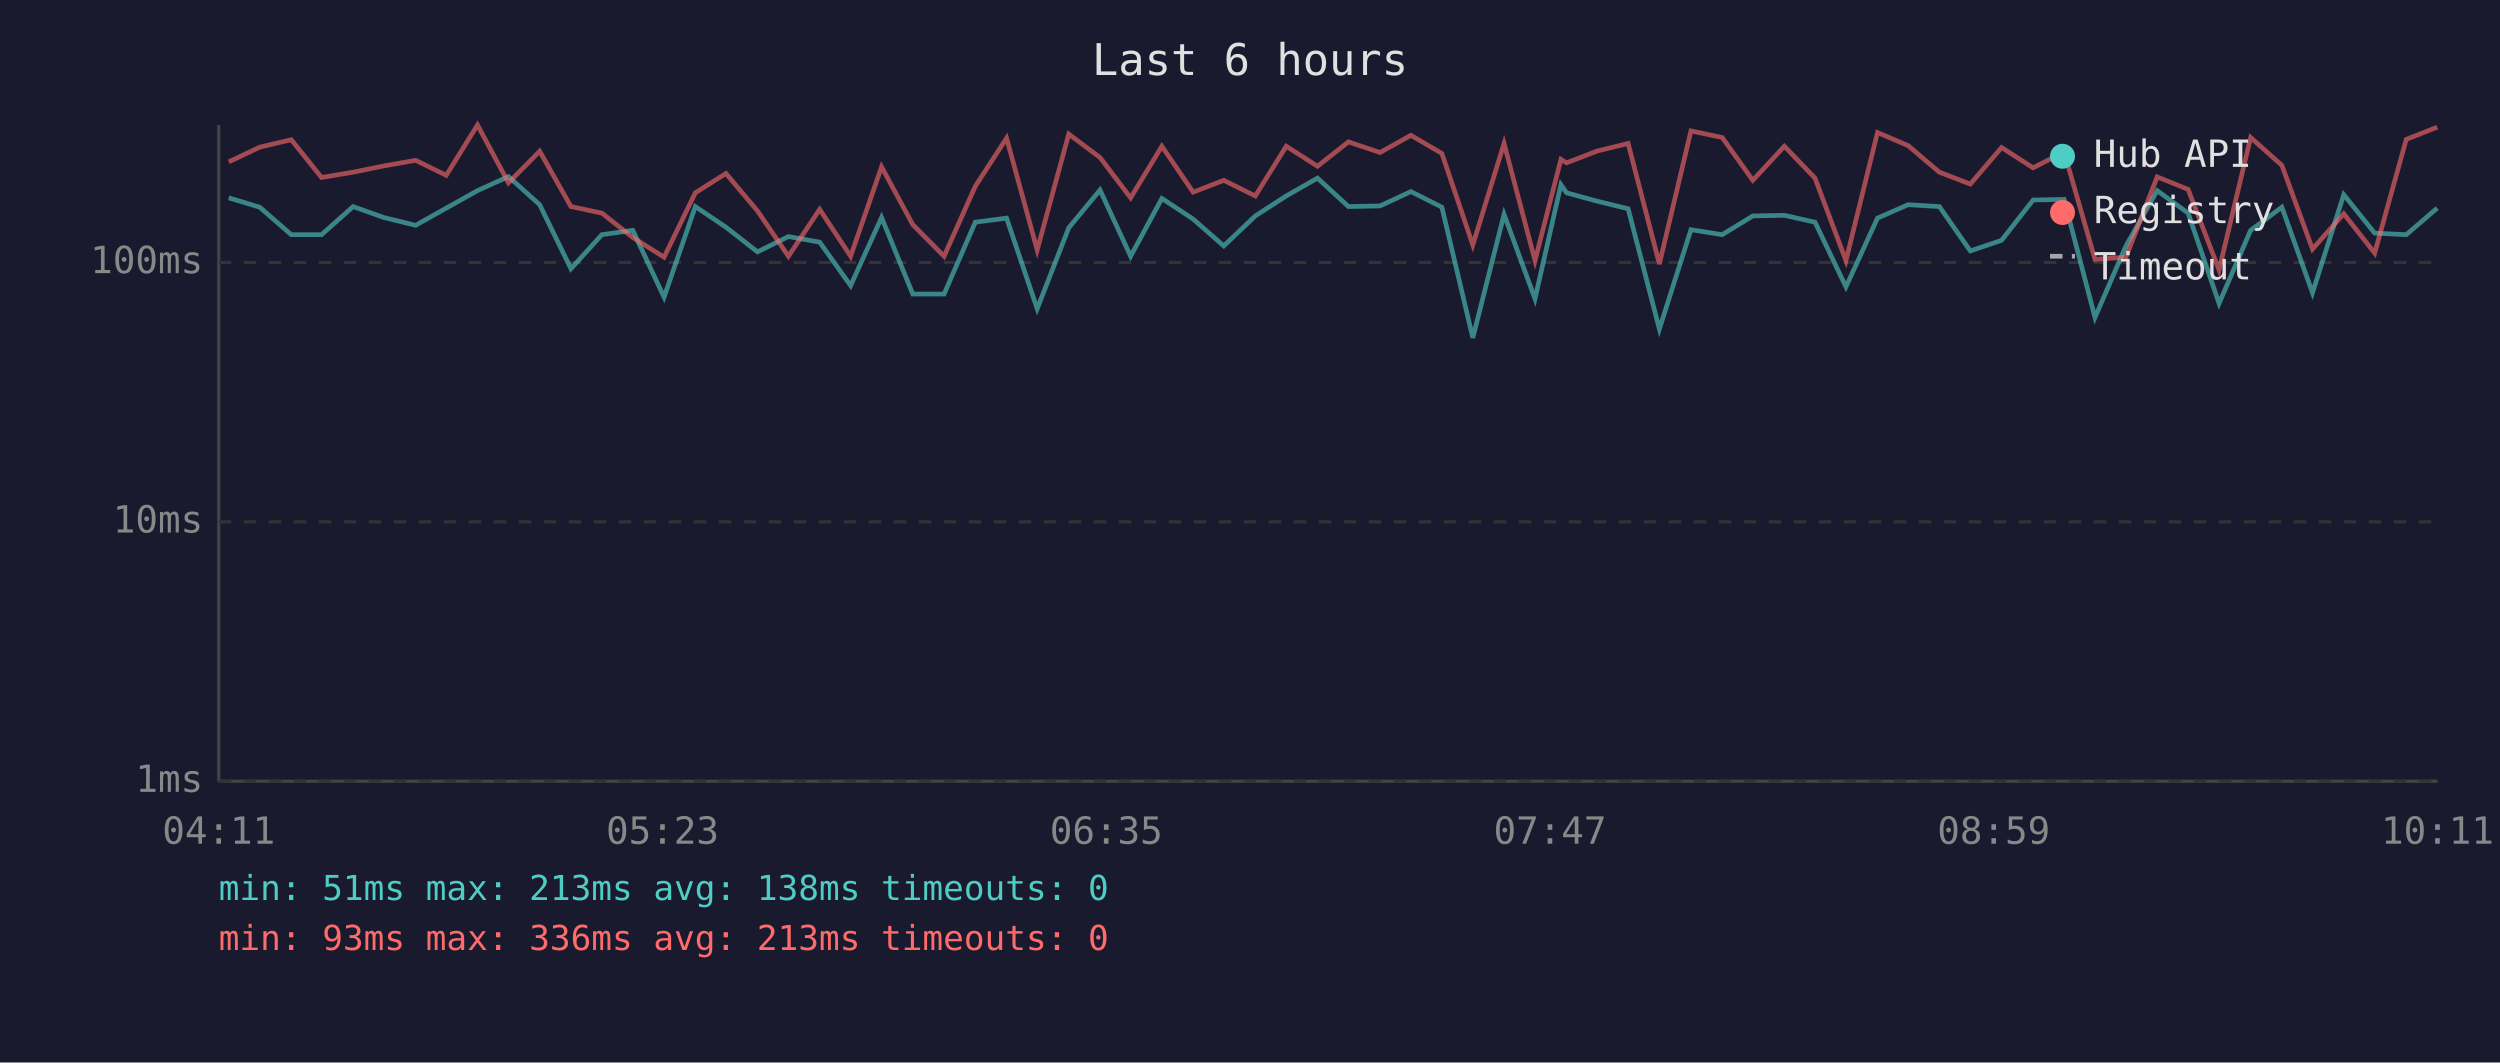
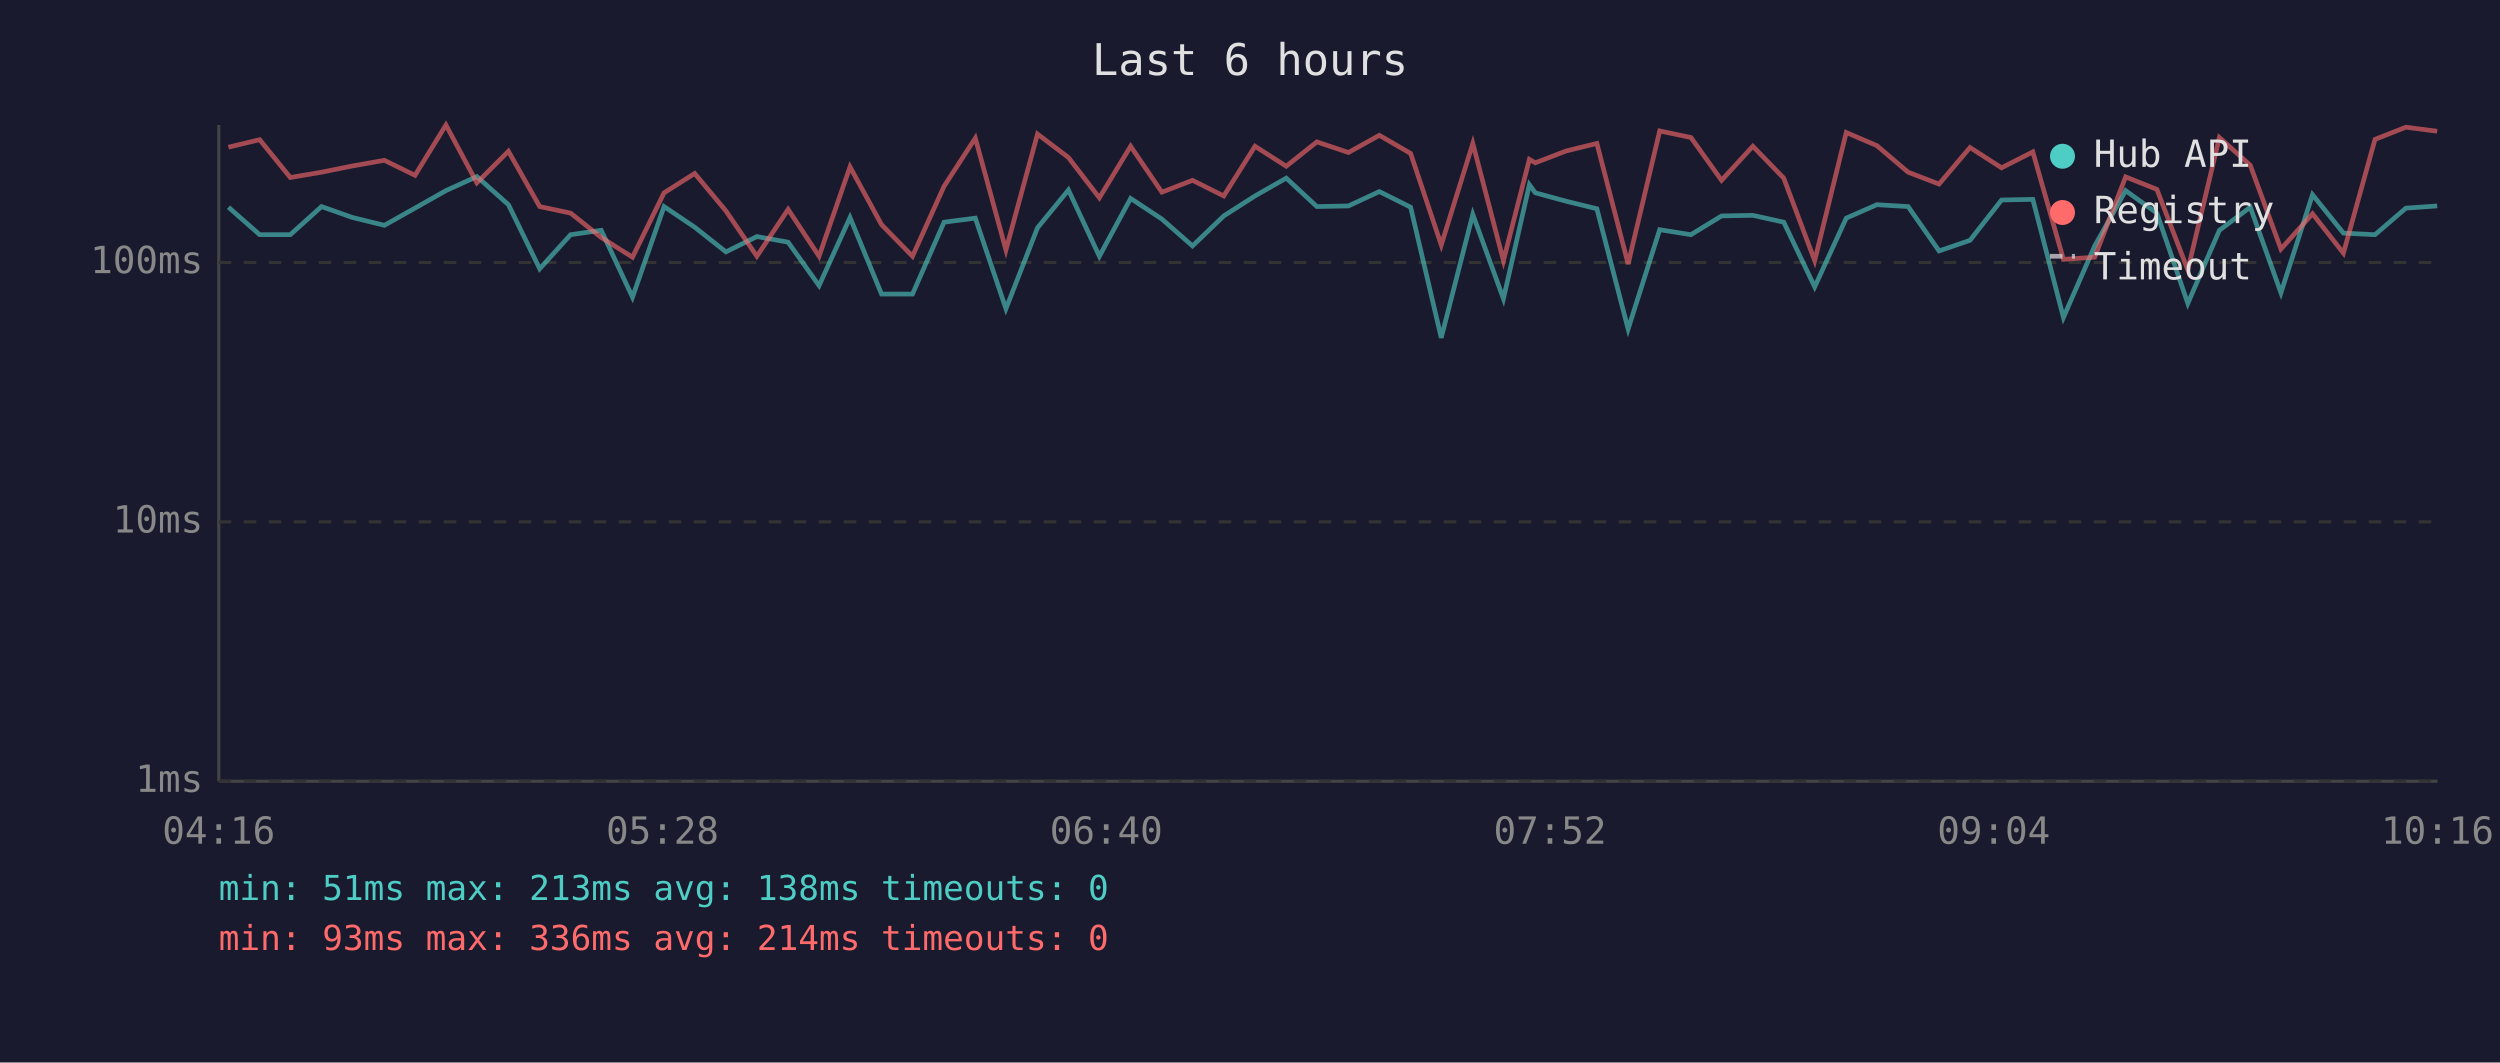
<svg xmlns="http://www.w3.org/2000/svg" viewBox="0 0 800 340" font-family="monospace" font-size="12">
  <rect width="800" height="340" fill="#1a1a2e" />
  <text x="400" y="24" fill="#e0e0e0" font-size="14" text-anchor="middle">Last 6 hours</text>
  <line x1="70" y1="40" x2="70" y2="250" stroke="#444" stroke-width="1" />
  <line x1="70" y1="250" x2="780" y2="250" stroke="#444" stroke-width="1" />
  <line x1="70" y1="250" x2="780" y2="250" stroke="#333" stroke-width="1" stroke-dasharray="4" />
  <text x="65" y="250" fill="#888" text-anchor="end" dominant-baseline="middle">1ms</text>
  <line x1="70" y1="167" x2="780" y2="167" stroke="#333" stroke-width="1" stroke-dasharray="4" />
  <text x="65" y="167" fill="#888" text-anchor="end" dominant-baseline="middle">10ms</text>
  <line x1="70" y1="84" x2="780" y2="84" stroke="#333" stroke-width="1" stroke-dasharray="4" />
  <text x="65" y="84" fill="#888" text-anchor="end" dominant-baseline="middle">100ms</text>
-   <text x="70" y="270" fill="#888" text-anchor="middle">04:11</text>
-   <text x="212" y="270" fill="#888" text-anchor="middle">05:23</text>
-   <text x="354" y="270" fill="#888" text-anchor="middle">06:35</text>
-   <text x="496" y="270" fill="#888" text-anchor="middle">07:47</text>
-   <text x="638" y="270" fill="#888" text-anchor="middle">08:59</text>
-   <text x="780" y="270" fill="#888" text-anchor="middle">10:11</text>
-   <polyline points="73.2,63.3 83.1,66.3 93.2,75.1 102.9,75.1 113.0,66.1 122.8,69.6 133.0,72.1 142.8,66.6 152.8,61.0 162.7,56.5 172.7,65.5 182.7,86.0 192.6,75.1 202.5,73.7 212.5,95.1 222.5,66.1 232.3,72.7 242.4,80.6 252.3,75.7 262.3,77.5 272.2,91.4 282.1,69.6 292.1,94.1 302.1,94.1 312.1,71.1 322.1,69.8 331.9,98.8 342.0,72.9 352.0,60.8 361.8,82.0 371.8,63.5 381.8,70.1 391.6,78.7 401.7,69.1 411.6,62.7 421.6,57.0 431.5,66.1 441.6,65.9 451.5,61.3 461.4,66.3 471.3,108.1 481.3,68.6 491.2,95.6 499.5,59.1 501.3,61.7 511.2,64.4 521.0,66.8 531.0,105.3 541.1,73.5 551.1,75.1 560.9,69.1 571.0,68.9 580.8,71.1 590.7,91.8 600.8,69.8 610.6,65.5 620.6,66.1 630.5,80.3 640.5,76.9 650.6,64.0 660.5,63.8 670.4,101.6 680.3,78.7 690.3,61.0 700.2,68.2 710.1,97.1 720.2,73.7 730.2,66.3 740.0,93.7 750.0,62.3 759.9,74.6 770.0,75.1 779.9,66.6" fill="none" stroke="#4ecdc4" stroke-width="1.5" opacity="0.6" />
-   <polyline points="73.2,51.8 83.1,47.1 93.2,44.7 102.9,56.8 113.0,55.1 122.8,53.1 133.0,51.3 142.8,56.1 152.8,40.0 162.7,58.5 172.7,48.4 182.7,66.1 192.6,68.2 202.5,76.0 212.5,82.3 222.5,61.7 232.3,55.5 242.4,67.5 252.3,82.0 262.3,67.0 272.2,82.0 282.1,53.4 292.1,71.9 302.1,82.0 312.1,59.6 322.1,44.2 331.9,80.0 342.0,42.9 352.0,50.4 361.8,63.3 371.8,46.8 381.8,61.5 391.6,57.7 401.7,62.7 411.6,46.8 421.6,53.2 431.5,45.4 441.6,48.8 451.5,43.3 461.4,49.1 471.3,78.4 481.3,45.9 491.2,83.4 499.5,51.0 501.3,52.1 511.2,48.3 521.0,45.9 531.0,84.5 541.1,41.9 551.1,44.0 560.9,57.7 571.0,46.8 580.8,57.0 590.7,83.4 600.8,42.4 610.6,46.6 620.6,55.1 630.5,58.9 640.5,47.2 650.6,53.7 660.5,48.6 670.4,83.0 680.3,82.3 690.3,56.6 700.2,60.6 710.1,86.4 720.2,44.0 730.2,52.9 740.0,79.7 750.0,68.4 759.9,81.0 770.0,44.6 779.9,40.7" fill="none" stroke="#ff6b6b" stroke-width="1.5" opacity="0.6" />
+   <text x="70" y="270" fill="#888" text-anchor="middle">04:16</text>
+   <text x="212" y="270" fill="#888" text-anchor="middle">05:28</text>
+   <text x="354" y="270" fill="#888" text-anchor="middle">06:40</text>
+   <text x="496" y="270" fill="#888" text-anchor="middle">07:52</text>
+   <text x="638" y="270" fill="#888" text-anchor="middle">09:04</text>
+   <text x="780" y="270" fill="#888" text-anchor="middle">10:16</text>
+   <polyline points="73.1,66.3 83.1,75.1 92.9,75.1 102.9,66.1 112.8,69.6 123.0,72.1 132.8,66.6 142.7,61.0 152.6,56.5 162.7,65.5 172.7,86.0 182.6,75.1 192.4,73.7 202.4,95.1 212.5,66.1 222.3,72.7 232.3,80.6 242.2,75.7 252.2,77.5 262.1,91.4 272.0,69.6 282.1,94.1 292.0,94.1 302.1,71.1 312.1,69.8 321.9,98.8 332.0,72.9 341.9,60.8 351.8,82.0 361.8,63.5 371.8,70.1 381.6,78.7 391.6,69.1 401.6,62.7 411.6,57.0 421.4,66.1 431.5,65.9 441.4,61.3 451.4,66.3 461.2,108.1 471.3,68.6 481.1,95.6 489.4,59.1 491.3,61.7 501.2,64.4 511.0,66.8 521.0,105.3 531.1,73.5 541.1,75.1 550.9,69.1 560.9,68.9 570.8,71.1 580.7,91.8 590.8,69.8 600.6,65.5 610.6,66.1 620.5,80.3 630.4,76.9 640.5,64.0 650.5,63.8 660.3,101.6 670.3,78.7 680.2,61.0 690.2,68.2 700.1,97.1 710.2,73.7 720.1,66.3 729.9,93.7 740.0,62.3 749.9,74.6 760.0,75.1 769.9,66.6 779.9,65.9" fill="none" stroke="#4ecdc4" stroke-width="1.5" opacity="0.6" />
+   <polyline points="73.1,47.1 83.1,44.7 92.9,56.8 102.9,55.1 112.8,53.1 123.0,51.3 132.8,56.1 142.7,40.0 152.6,58.5 162.7,48.4 172.7,66.1 182.6,68.2 192.4,76.0 202.4,82.3 212.5,61.7 222.3,55.5 232.3,67.5 242.2,82.0 252.2,67.0 262.1,82.0 272.0,53.4 282.1,71.9 292.0,82.0 302.1,59.6 312.1,44.2 321.9,80.0 332.0,42.9 341.9,50.4 351.8,63.3 361.8,46.8 371.8,61.5 381.6,57.7 391.6,62.7 401.6,46.8 411.6,53.2 421.4,45.4 431.5,48.8 441.4,43.3 451.4,49.1 461.2,78.4 471.3,45.9 481.1,83.4 489.4,51.0 491.3,52.1 501.2,48.3 511.0,45.9 521.0,84.5 531.1,41.9 541.1,44.0 550.9,57.7 560.9,46.8 570.8,57.0 580.7,83.4 590.8,42.4 600.6,46.6 610.6,55.1 620.5,58.9 630.4,47.2 640.5,53.7 650.5,48.6 660.3,83.0 670.3,82.3 680.2,56.6 690.2,60.6 700.1,86.4 710.2,44.0 720.1,52.9 729.9,79.7 740.0,68.4 749.9,81.0 760.0,44.6 769.9,40.7 779.9,42.0" fill="none" stroke="#ff6b6b" stroke-width="1.5" opacity="0.6" />
  <circle cx="660" cy="50" r="4" fill="#4ecdc4" />
  <text x="670" y="50" fill="#e0e0e0" dominant-baseline="middle">Hub API</text>
  <circle cx="660" cy="68" r="4" fill="#ff6b6b" />
  <text x="670" y="68" fill="#e0e0e0" dominant-baseline="middle">Registry</text>
  <line x1="656" y1="82" x2="664" y2="82" stroke="#e0e0e0" stroke-width="1.5" stroke-dasharray="4,3" opacity="0.7" />
  <text x="670" y="86" fill="#e0e0e0" dominant-baseline="middle">Timeout</text>
  <text x="70" y="288" fill="#4ecdc4" font-size="11">min: 51ms  max: 213ms  avg: 138ms  timeouts: 0</text>
-   <text x="70" y="304" fill="#ff6b6b" font-size="11">min: 93ms  max: 336ms  avg: 213ms  timeouts: 0</text>
+   <text x="70" y="304" fill="#ff6b6b" font-size="11">min: 93ms  max: 336ms  avg: 214ms  timeouts: 0</text>
</svg>
